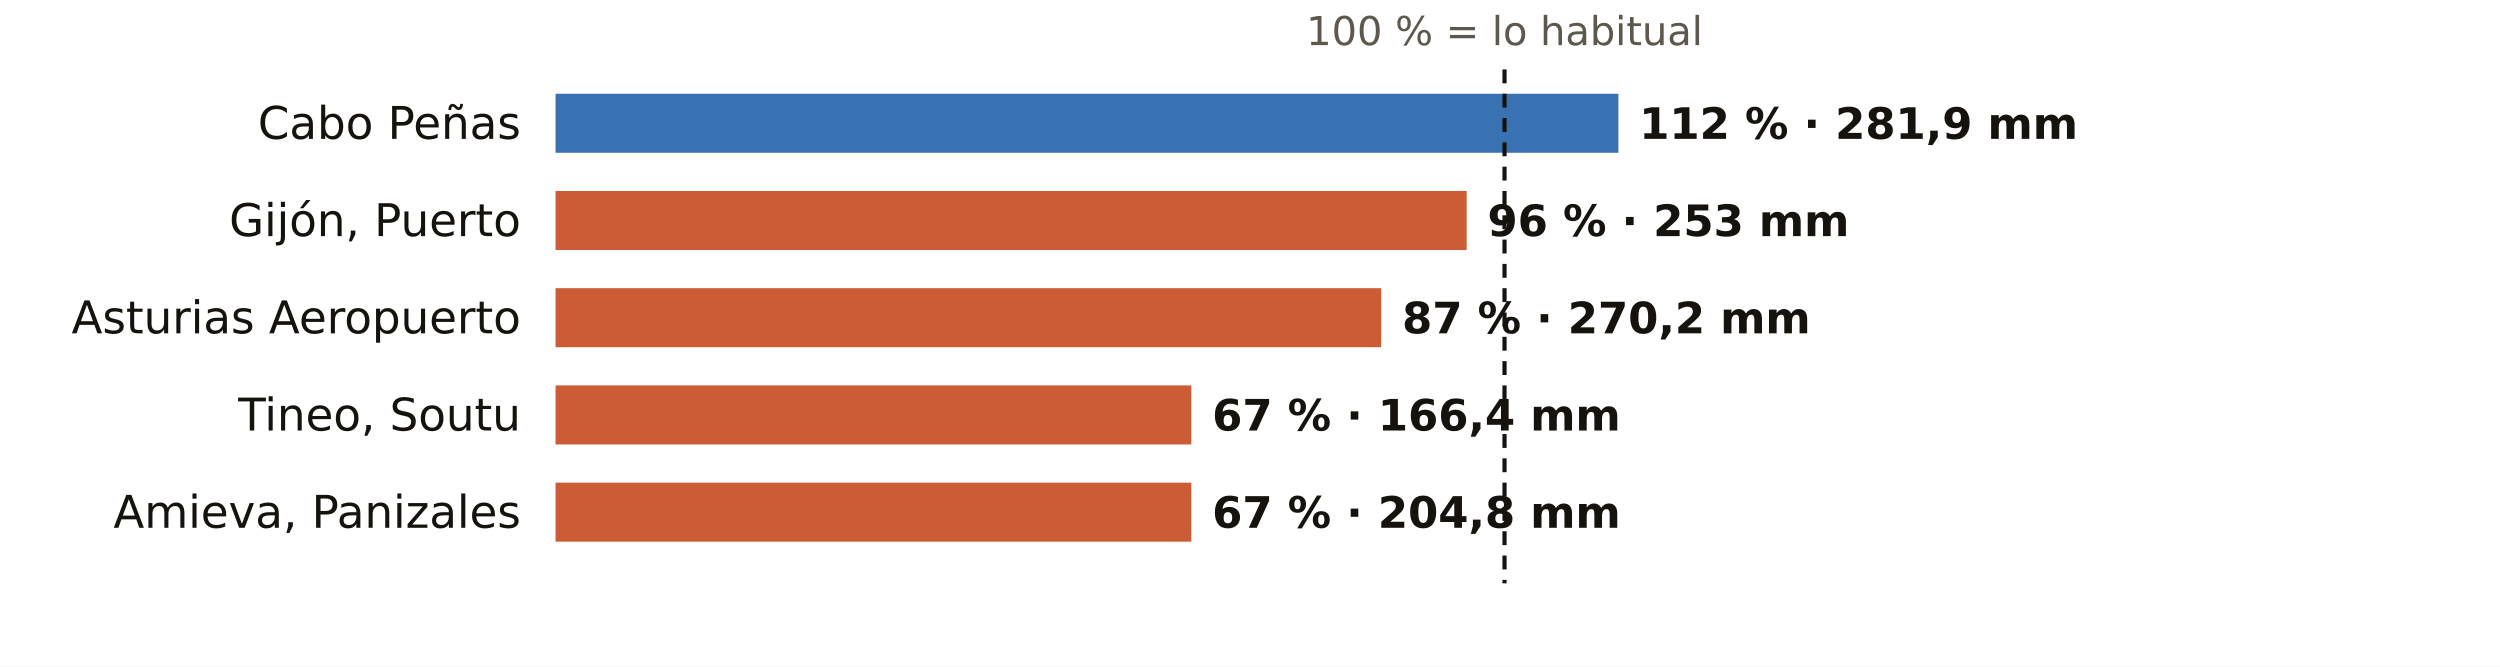
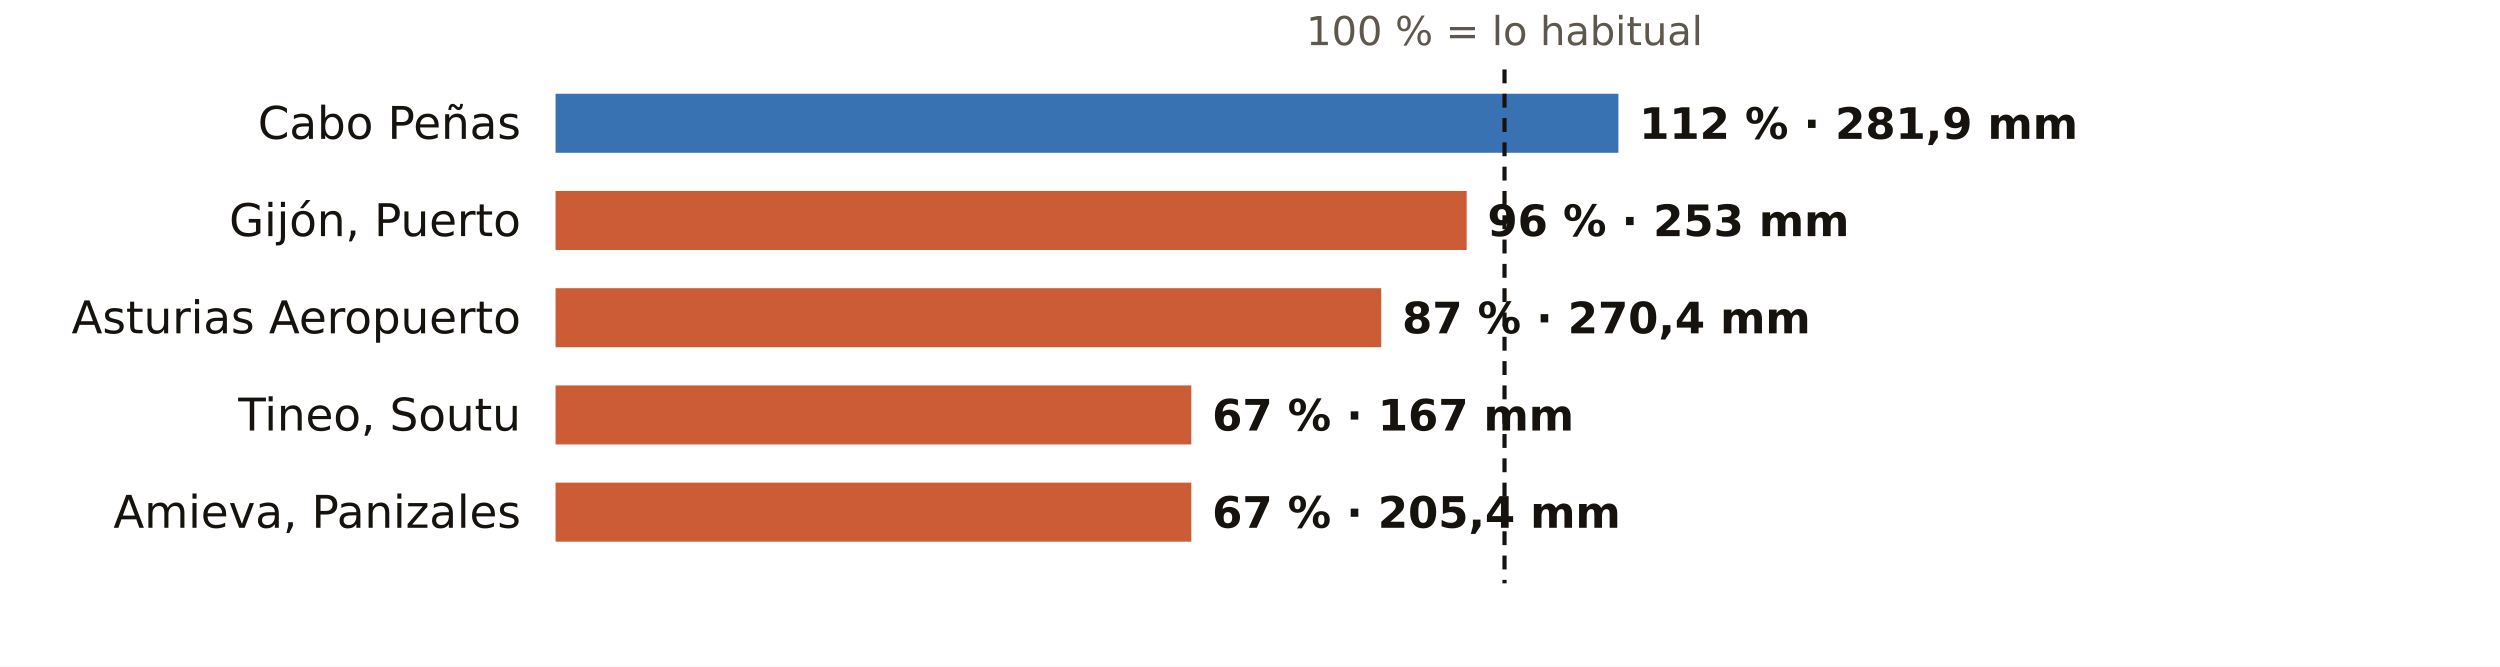
<svg xmlns="http://www.w3.org/2000/svg" viewBox="0 0 720 192" width="720" height="192" role="img" aria-label="El otoño en los pluviómetros de AEMET de Asturias: % de lo habitual">
  <rect width="720" height="192" fill="#FFFFFF" />
  <text x="433.3" y="13.0" font-size="11.5" fill="#5E574E" text-anchor="middle" font-weight="400" font-family="Public Sans, DejaVu Sans, Arial, sans-serif">100 % = lo habitual</text>
  <text x="150.0" y="40.0" font-size="13" fill="#16130F" text-anchor="end" font-weight="500" font-family="Public Sans, DejaVu Sans, Arial, sans-serif">Cabo Peñas</text>
  <rect x="160" y="27" width="306.1" height="17" fill="#1F5FA8" opacity="0.88" />
  <text x="472.1" y="40.0" font-size="12.5" fill="#16130F" text-anchor="start" font-weight="600" font-family="Public Sans, DejaVu Sans, Arial, sans-serif">112 % · 281,9 mm</text>
  <text x="150.0" y="68.0" font-size="13" fill="#16130F" text-anchor="end" font-weight="500" font-family="Public Sans, DejaVu Sans, Arial, sans-serif">Gijón, Puerto</text>
  <rect x="160" y="55" width="262.4" height="17" fill="#C4461A" opacity="0.88" />
  <text x="428.4" y="68.0" font-size="12.5" fill="#16130F" text-anchor="start" font-weight="600" font-family="Public Sans, DejaVu Sans, Arial, sans-serif">96 % · 253 mm</text>
  <text x="150.0" y="96.0" font-size="13" fill="#16130F" text-anchor="end" font-weight="500" font-family="Public Sans, DejaVu Sans, Arial, sans-serif">Asturias Aeropuerto</text>
  <rect x="160" y="83" width="237.8" height="17" fill="#C4461A" opacity="0.88" />
-   <text x="403.8" y="96.0" font-size="12.5" fill="#16130F" text-anchor="start" font-weight="600" font-family="Public Sans, DejaVu Sans, Arial, sans-serif">87 % · 270,2 mm</text>
+   <text x="403.8" y="96.0" font-size="12.5" fill="#16130F" text-anchor="start" font-weight="600" font-family="Public Sans, DejaVu Sans, Arial, sans-serif">87 % · 270,4 mm</text>
  <text x="150.0" y="124.0" font-size="13" fill="#16130F" text-anchor="end" font-weight="500" font-family="Public Sans, DejaVu Sans, Arial, sans-serif">Tineo, Soutu</text>
  <rect x="160" y="111" width="183.1" height="17" fill="#C4461A" opacity="0.88" />
-   <text x="349.1" y="124.0" font-size="12.5" fill="#16130F" text-anchor="start" font-weight="600" font-family="Public Sans, DejaVu Sans, Arial, sans-serif">67 % · 166,4 mm</text>
+   <text x="349.1" y="124.0" font-size="12.5" fill="#16130F" text-anchor="start" font-weight="600" font-family="Public Sans, DejaVu Sans, Arial, sans-serif">67 % · 167 mm</text>
  <text x="150.0" y="152.0" font-size="13" fill="#16130F" text-anchor="end" font-weight="500" font-family="Public Sans, DejaVu Sans, Arial, sans-serif">Amieva, Panizales</text>
  <rect x="160" y="139" width="183.1" height="17" fill="#C4461A" opacity="0.88" />
-   <text x="349.1" y="152.0" font-size="12.5" fill="#16130F" text-anchor="start" font-weight="600" font-family="Public Sans, DejaVu Sans, Arial, sans-serif">67 % · 204,8 mm</text>
+   <text x="349.1" y="152.0" font-size="12.5" fill="#16130F" text-anchor="start" font-weight="600" font-family="Public Sans, DejaVu Sans, Arial, sans-serif">67 % · 205,4 mm</text>
  <line x1="433.3" x2="433.3" y1="20" y2="168" stroke="#16130F" stroke-width="1.2" stroke-dasharray="4 3" />
</svg>
